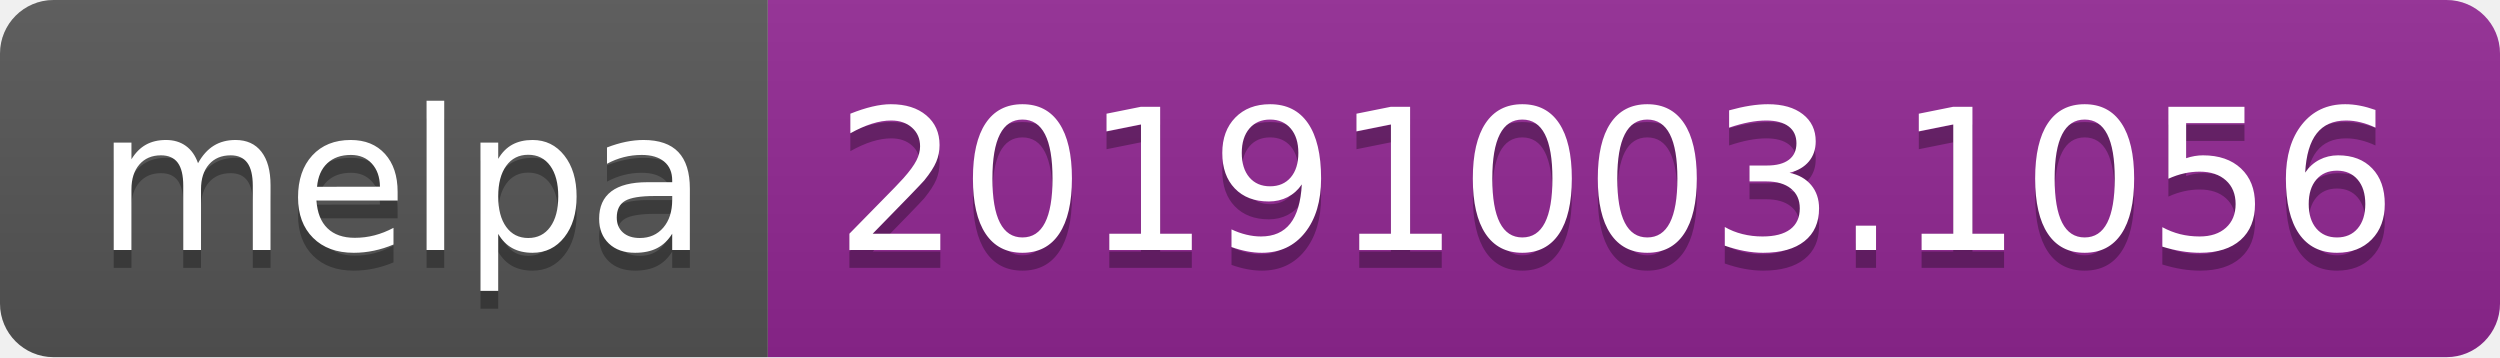
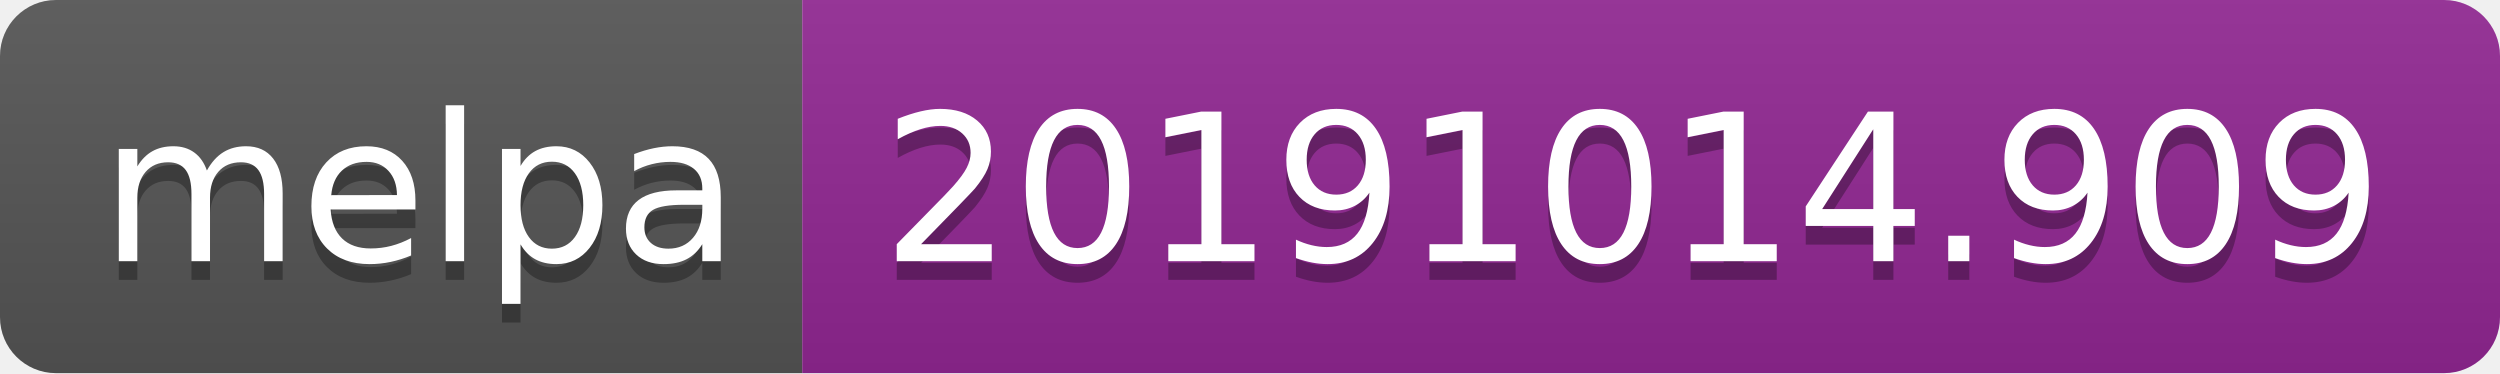
- <svg xmlns="http://www.w3.org/2000/svg" width="140" height="20">
+ <svg xmlns="http://www.w3.org/2000/svg" width="134" height="20">
  <linearGradient id="b" x2="0" y2="100%">
    <stop offset="0" stop-color="#bbb" stop-opacity=".1" />
    <stop offset="1" stop-opacity=".1" />
  </linearGradient>
  <clipPath id="a">
-     <rect width="140" height="20" rx="3" fill="#fff" />
+     <rect width="134" height="20" rx="3" fill="#fff" />
  </clipPath>
  <g clip-path="url(#a)">
    <path fill="#555" d="M0 0h43v20H0z" />
-     <path fill="#922793" d="M43 0h97v20H43z" />
-     <path fill="url(#b)" d="M0 0h140v20H0z" />
+     <path fill="#922793" d="M43 0h91v20H43z" />
+     <path fill="url(#b)" d="M0 0h134v20H0z" />
  </g>
  <g fill="#fff" text-anchor="middle" font-family="DejaVu Sans,Verdana,Geneva,sans-serif" font-size="110">
    <text x="225" y="150" fill="#010101" fill-opacity=".3" transform="scale(.1)" textLength="330">melpa</text>
    <text x="225" y="140" transform="scale(.1)" textLength="330">melpa</text>
-     <text x="905" y="150" fill="#010101" fill-opacity=".3" transform="scale(.1)" textLength="870">20191003.1056</text>
-     <text x="905" y="140" transform="scale(.1)" textLength="870">20191003.1056</text>
+     <text x="875" y="150" fill="#010101" fill-opacity=".3" transform="scale(.1)" textLength="810">20191014.909</text>
+     <text x="875" y="140" transform="scale(.1)" textLength="810">20191014.909</text>
  </g>
</svg>
